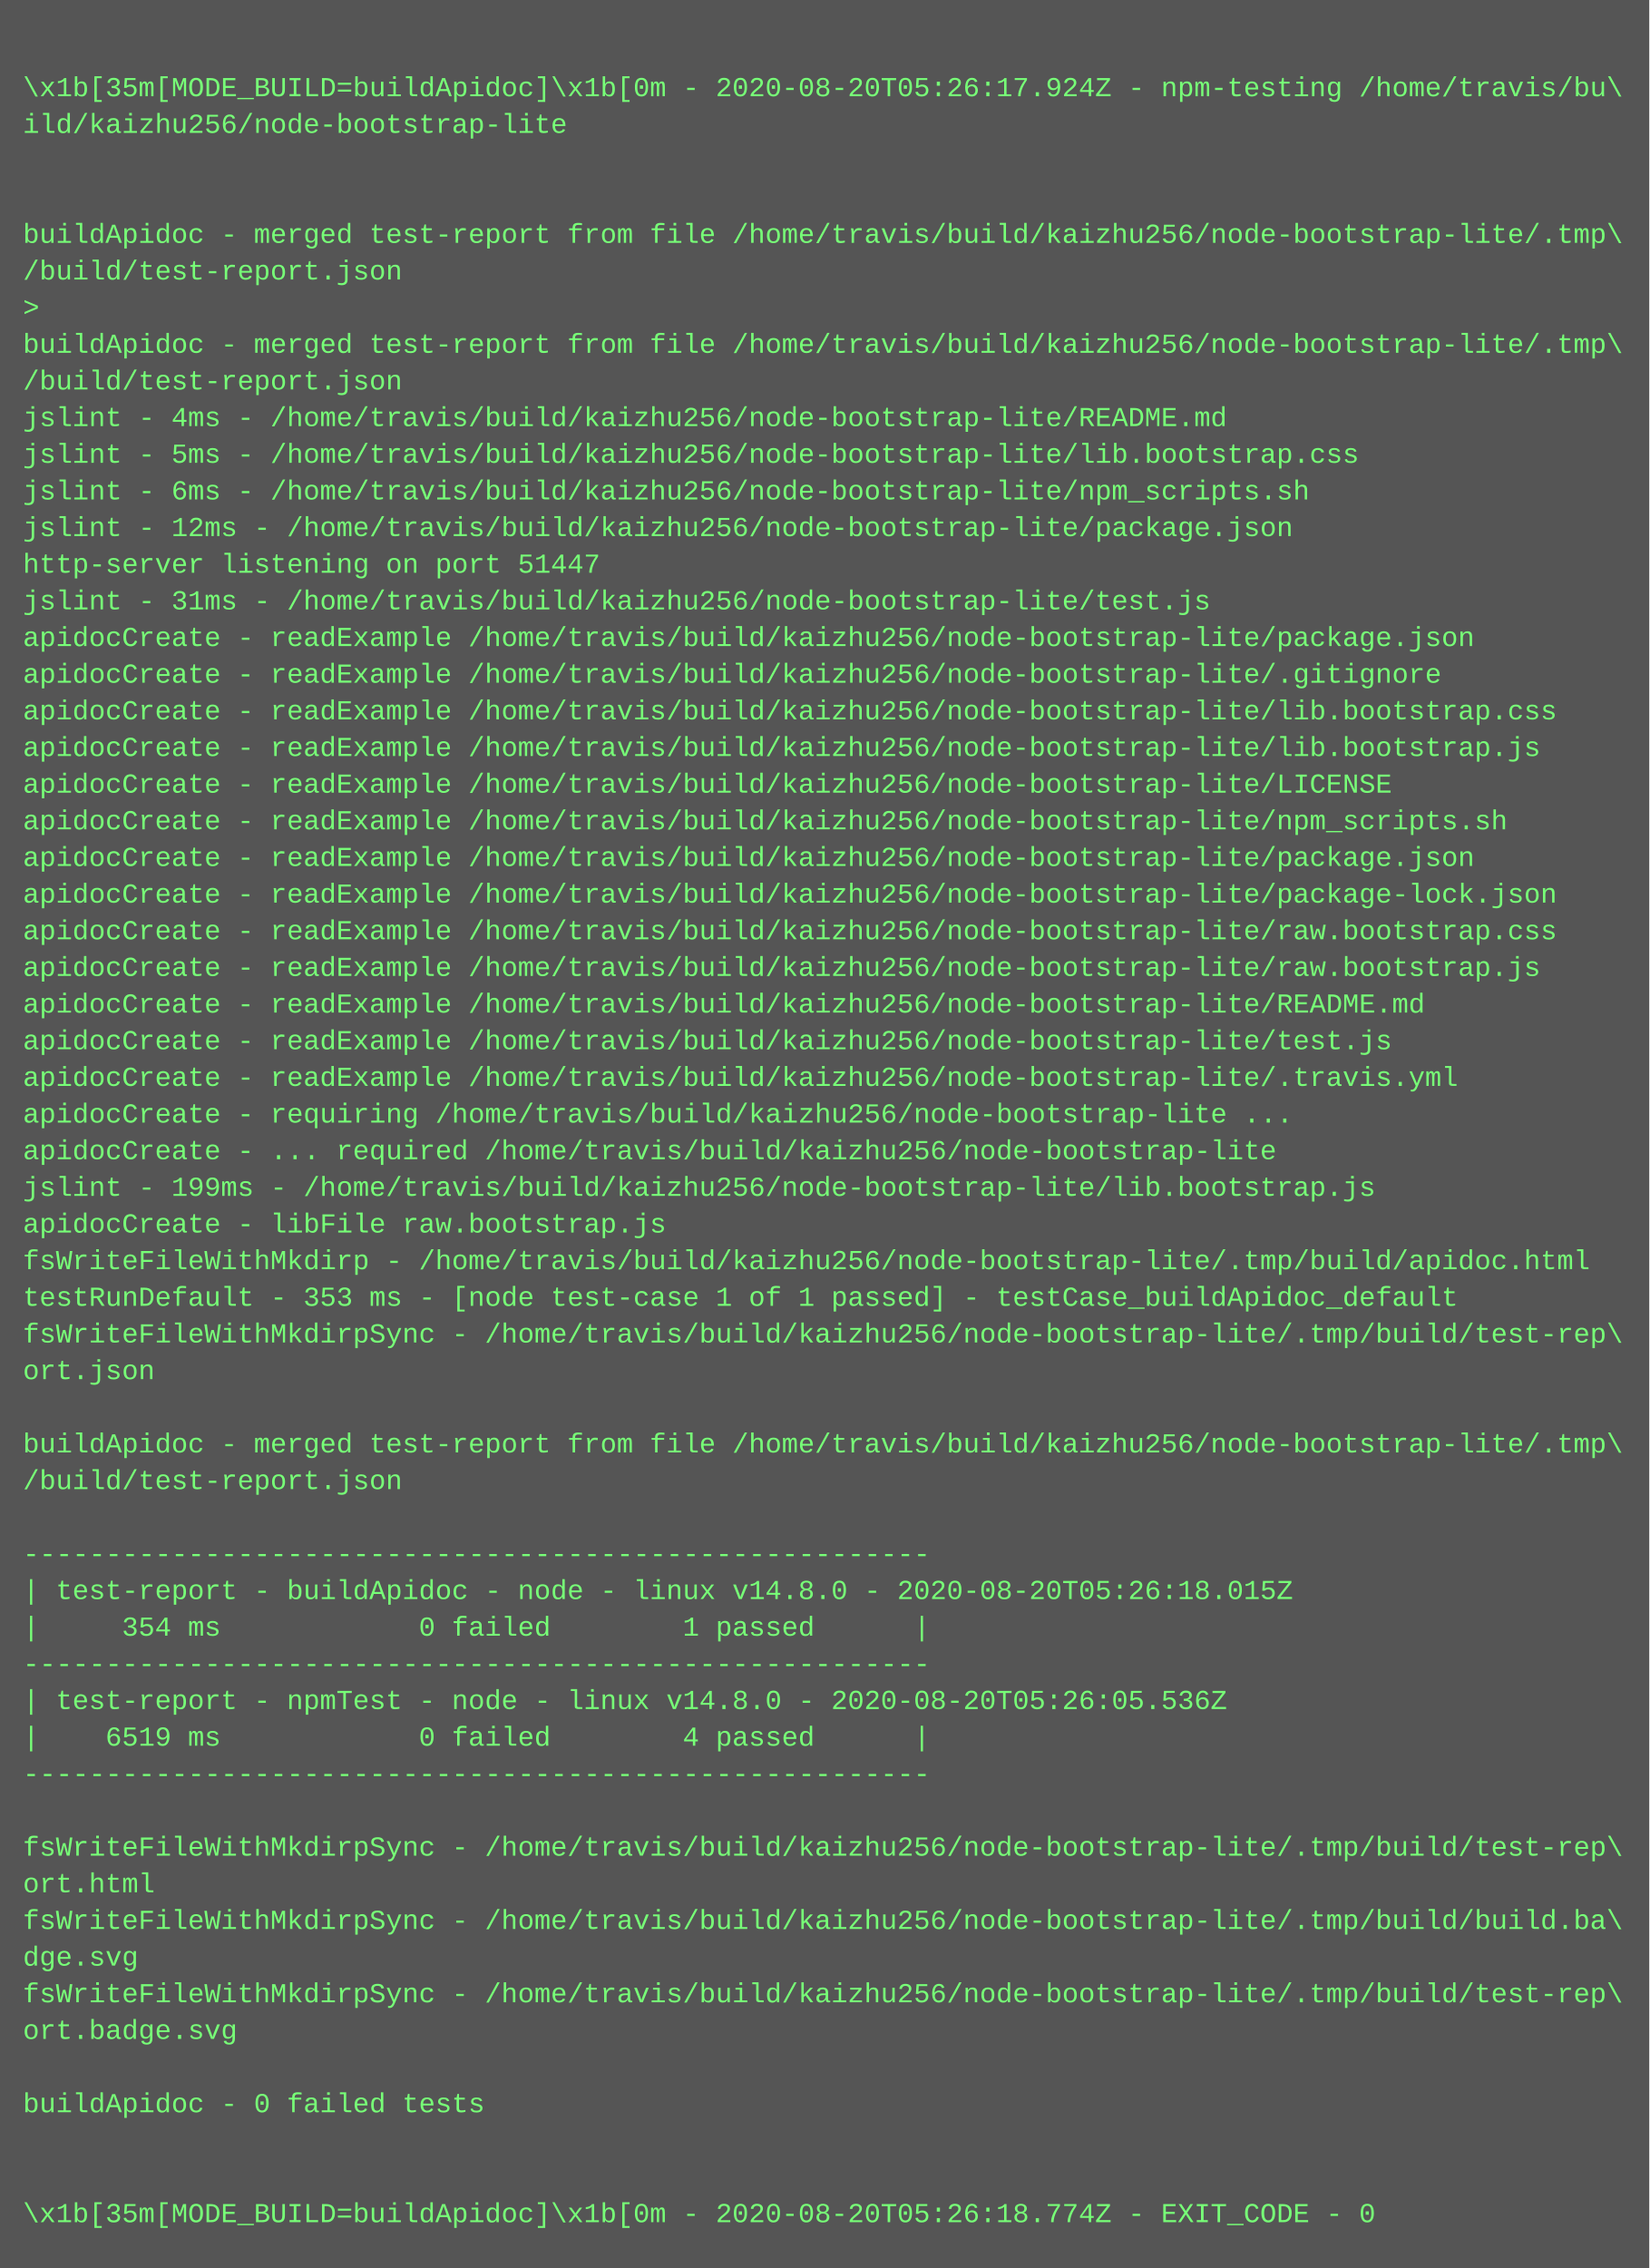
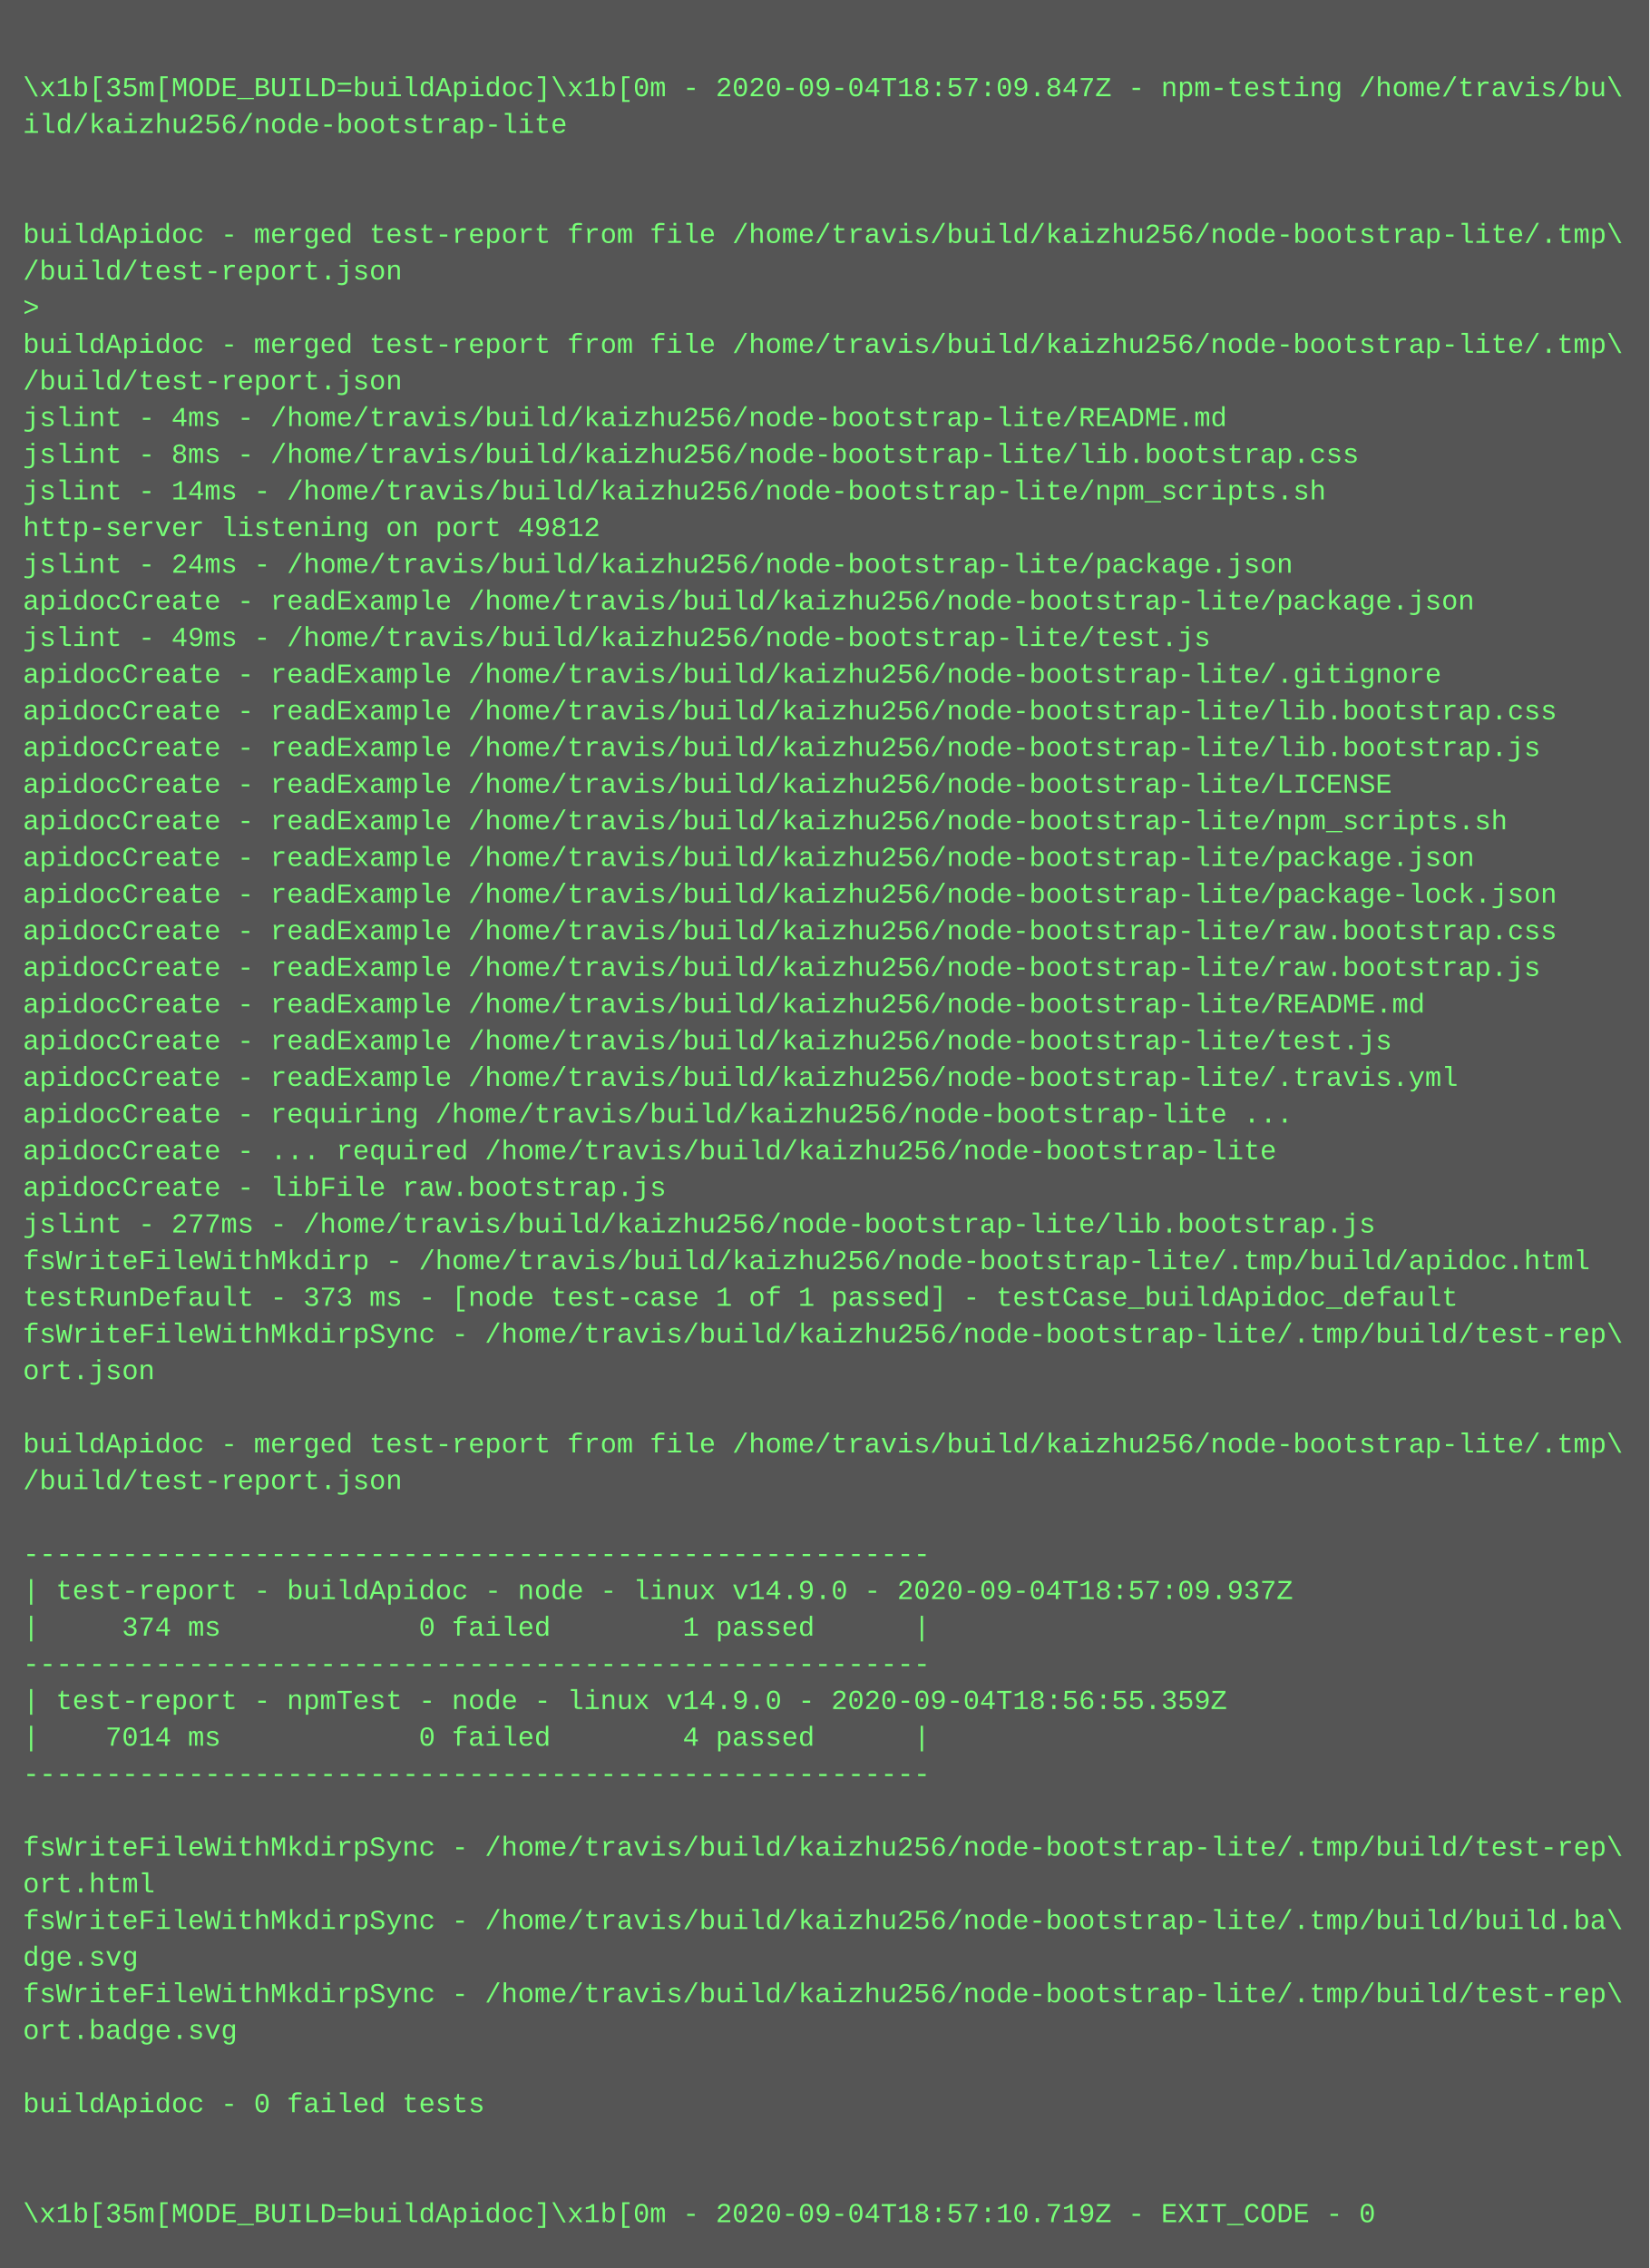
<svg xmlns="http://www.w3.org/2000/svg" height="990" width="720">
  <rect height="990" fill="#555" width="720" />
  <text fill="#7f7" font-family="Courier New" font-size="12" xml:space="preserve">
    <tspan x="10" y="26" />
-     <tspan x="10" y="42">\x1b[35m[MODE_BUILD=buildApidoc]\x1b[0m - 2020-08-20T05:26:17.924Z - npm-testing /home/travis/bu\</tspan>
+     <tspan x="10" y="42">\x1b[35m[MODE_BUILD=buildApidoc]\x1b[0m - 2020-09-04T18:57:09.847Z - npm-testing /home/travis/bu\</tspan>
    <tspan x="10" y="58">ild/kaizhu256/node-bootstrap-lite</tspan>
    <tspan x="10" y="74" />
    <tspan x="10" y="90" />
    <tspan x="10" y="106">buildApidoc - merged test-report from file /home/travis/build/kaizhu256/node-bootstrap-lite/.tmp\</tspan>
    <tspan x="10" y="122">/build/test-report.json</tspan>
    <tspan x="10" y="138">&gt; </tspan>
    <tspan x="10" y="154">buildApidoc - merged test-report from file /home/travis/build/kaizhu256/node-bootstrap-lite/.tmp\</tspan>
    <tspan x="10" y="170">/build/test-report.json</tspan>
    <tspan x="10" y="186">jslint - 4ms - /home/travis/build/kaizhu256/node-bootstrap-lite/README.md</tspan>
-     <tspan x="10" y="202">jslint - 5ms - /home/travis/build/kaizhu256/node-bootstrap-lite/lib.bootstrap.css</tspan>
-     <tspan x="10" y="218">jslint - 6ms - /home/travis/build/kaizhu256/node-bootstrap-lite/npm_scripts.sh</tspan>
-     <tspan x="10" y="234">jslint - 12ms - /home/travis/build/kaizhu256/node-bootstrap-lite/package.json</tspan>
-     <tspan x="10" y="250">http-server listening on port 51447</tspan>
-     <tspan x="10" y="266">jslint - 31ms - /home/travis/build/kaizhu256/node-bootstrap-lite/test.js</tspan>
-     <tspan x="10" y="282">apidocCreate - readExample /home/travis/build/kaizhu256/node-bootstrap-lite/package.json</tspan>
+     <tspan x="10" y="202">jslint - 8ms - /home/travis/build/kaizhu256/node-bootstrap-lite/lib.bootstrap.css</tspan>
+     <tspan x="10" y="218">jslint - 14ms - /home/travis/build/kaizhu256/node-bootstrap-lite/npm_scripts.sh</tspan>
+     <tspan x="10" y="234">http-server listening on port 49812</tspan>
+     <tspan x="10" y="250">jslint - 24ms - /home/travis/build/kaizhu256/node-bootstrap-lite/package.json</tspan>
+     <tspan x="10" y="266">apidocCreate - readExample /home/travis/build/kaizhu256/node-bootstrap-lite/package.json</tspan>
+     <tspan x="10" y="282">jslint - 49ms - /home/travis/build/kaizhu256/node-bootstrap-lite/test.js</tspan>
    <tspan x="10" y="298">apidocCreate - readExample /home/travis/build/kaizhu256/node-bootstrap-lite/.gitignore</tspan>
    <tspan x="10" y="314">apidocCreate - readExample /home/travis/build/kaizhu256/node-bootstrap-lite/lib.bootstrap.css</tspan>
    <tspan x="10" y="330">apidocCreate - readExample /home/travis/build/kaizhu256/node-bootstrap-lite/lib.bootstrap.js</tspan>
    <tspan x="10" y="346">apidocCreate - readExample /home/travis/build/kaizhu256/node-bootstrap-lite/LICENSE</tspan>
    <tspan x="10" y="362">apidocCreate - readExample /home/travis/build/kaizhu256/node-bootstrap-lite/npm_scripts.sh</tspan>
    <tspan x="10" y="378">apidocCreate - readExample /home/travis/build/kaizhu256/node-bootstrap-lite/package.json</tspan>
    <tspan x="10" y="394">apidocCreate - readExample /home/travis/build/kaizhu256/node-bootstrap-lite/package-lock.json</tspan>
    <tspan x="10" y="410">apidocCreate - readExample /home/travis/build/kaizhu256/node-bootstrap-lite/raw.bootstrap.css</tspan>
    <tspan x="10" y="426">apidocCreate - readExample /home/travis/build/kaizhu256/node-bootstrap-lite/raw.bootstrap.js</tspan>
    <tspan x="10" y="442">apidocCreate - readExample /home/travis/build/kaizhu256/node-bootstrap-lite/README.md</tspan>
    <tspan x="10" y="458">apidocCreate - readExample /home/travis/build/kaizhu256/node-bootstrap-lite/test.js</tspan>
    <tspan x="10" y="474">apidocCreate - readExample /home/travis/build/kaizhu256/node-bootstrap-lite/.travis.yml</tspan>
    <tspan x="10" y="490">apidocCreate - requiring /home/travis/build/kaizhu256/node-bootstrap-lite ...</tspan>
    <tspan x="10" y="506">apidocCreate - ... required /home/travis/build/kaizhu256/node-bootstrap-lite</tspan>
-     <tspan x="10" y="522">jslint - 199ms - /home/travis/build/kaizhu256/node-bootstrap-lite/lib.bootstrap.js</tspan>
-     <tspan x="10" y="538">apidocCreate - libFile raw.bootstrap.js</tspan>
+     <tspan x="10" y="522">apidocCreate - libFile raw.bootstrap.js</tspan>
+     <tspan x="10" y="538">jslint - 277ms - /home/travis/build/kaizhu256/node-bootstrap-lite/lib.bootstrap.js</tspan>
    <tspan x="10" y="554">fsWriteFileWithMkdirp - /home/travis/build/kaizhu256/node-bootstrap-lite/.tmp/build/apidoc.html</tspan>
-     <tspan x="10" y="570">testRunDefault - 353 ms - [node test-case 1 of 1 passed] - testCase_buildApidoc_default</tspan>
+     <tspan x="10" y="570">testRunDefault - 373 ms - [node test-case 1 of 1 passed] - testCase_buildApidoc_default</tspan>
    <tspan x="10" y="586">fsWriteFileWithMkdirpSync - /home/travis/build/kaizhu256/node-bootstrap-lite/.tmp/build/test-rep\</tspan>
    <tspan x="10" y="602">ort.json</tspan>
    <tspan x="10" y="618" />
    <tspan x="10" y="634">buildApidoc - merged test-report from file /home/travis/build/kaizhu256/node-bootstrap-lite/.tmp\</tspan>
    <tspan x="10" y="650">/build/test-report.json</tspan>
    <tspan x="10" y="666" />
    <tspan x="10" y="682">-------------------------------------------------------</tspan>
-     <tspan x="10" y="698">| test-report - buildApidoc - node - linux v14.8.0 - 2020-08-20T05:26:18.015Z</tspan>
-     <tspan x="10" y="714">|     354 ms            0 failed        1 passed      |</tspan>
+     <tspan x="10" y="698">| test-report - buildApidoc - node - linux v14.9.0 - 2020-09-04T18:57:09.937Z</tspan>
+     <tspan x="10" y="714">|     374 ms            0 failed        1 passed      |</tspan>
    <tspan x="10" y="730">-------------------------------------------------------</tspan>
-     <tspan x="10" y="746">| test-report - npmTest - node - linux v14.8.0 - 2020-08-20T05:26:05.536Z</tspan>
-     <tspan x="10" y="762">|    6519 ms            0 failed        4 passed      |</tspan>
+     <tspan x="10" y="746">| test-report - npmTest - node - linux v14.9.0 - 2020-09-04T18:56:55.359Z</tspan>
+     <tspan x="10" y="762">|    7014 ms            0 failed        4 passed      |</tspan>
    <tspan x="10" y="778">-------------------------------------------------------</tspan>
    <tspan x="10" y="794" />
    <tspan x="10" y="810">fsWriteFileWithMkdirpSync - /home/travis/build/kaizhu256/node-bootstrap-lite/.tmp/build/test-rep\</tspan>
    <tspan x="10" y="826">ort.html</tspan>
    <tspan x="10" y="842">fsWriteFileWithMkdirpSync - /home/travis/build/kaizhu256/node-bootstrap-lite/.tmp/build/build.ba\</tspan>
    <tspan x="10" y="858">dge.svg</tspan>
    <tspan x="10" y="874">fsWriteFileWithMkdirpSync - /home/travis/build/kaizhu256/node-bootstrap-lite/.tmp/build/test-rep\</tspan>
    <tspan x="10" y="890">ort.badge.svg</tspan>
    <tspan x="10" y="906" />
    <tspan x="10" y="922">buildApidoc - 0 failed tests</tspan>
    <tspan x="10" y="938" />
    <tspan x="10" y="954" />
-     <tspan x="10" y="970">\x1b[35m[MODE_BUILD=buildApidoc]\x1b[0m - 2020-08-20T05:26:18.774Z - EXIT_CODE - 0</tspan>
+     <tspan x="10" y="970">\x1b[35m[MODE_BUILD=buildApidoc]\x1b[0m - 2020-09-04T18:57:10.719Z - EXIT_CODE - 0</tspan>
  </text>
</svg>
